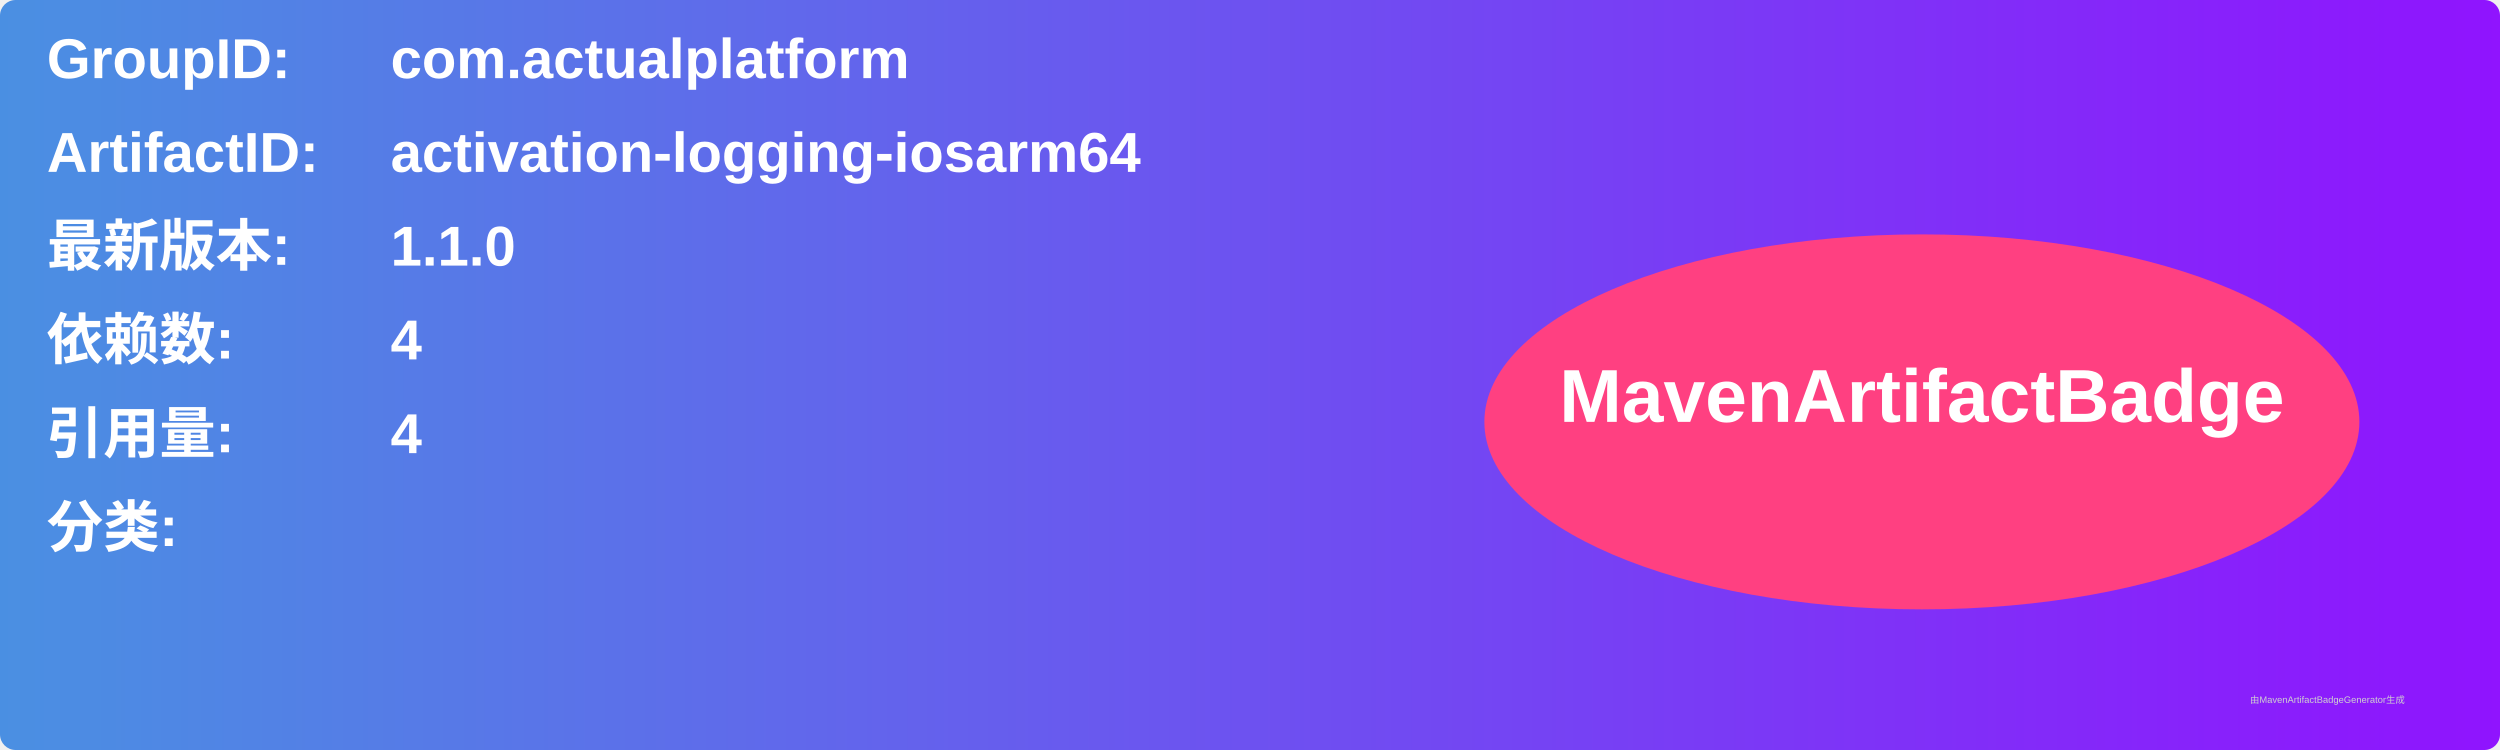
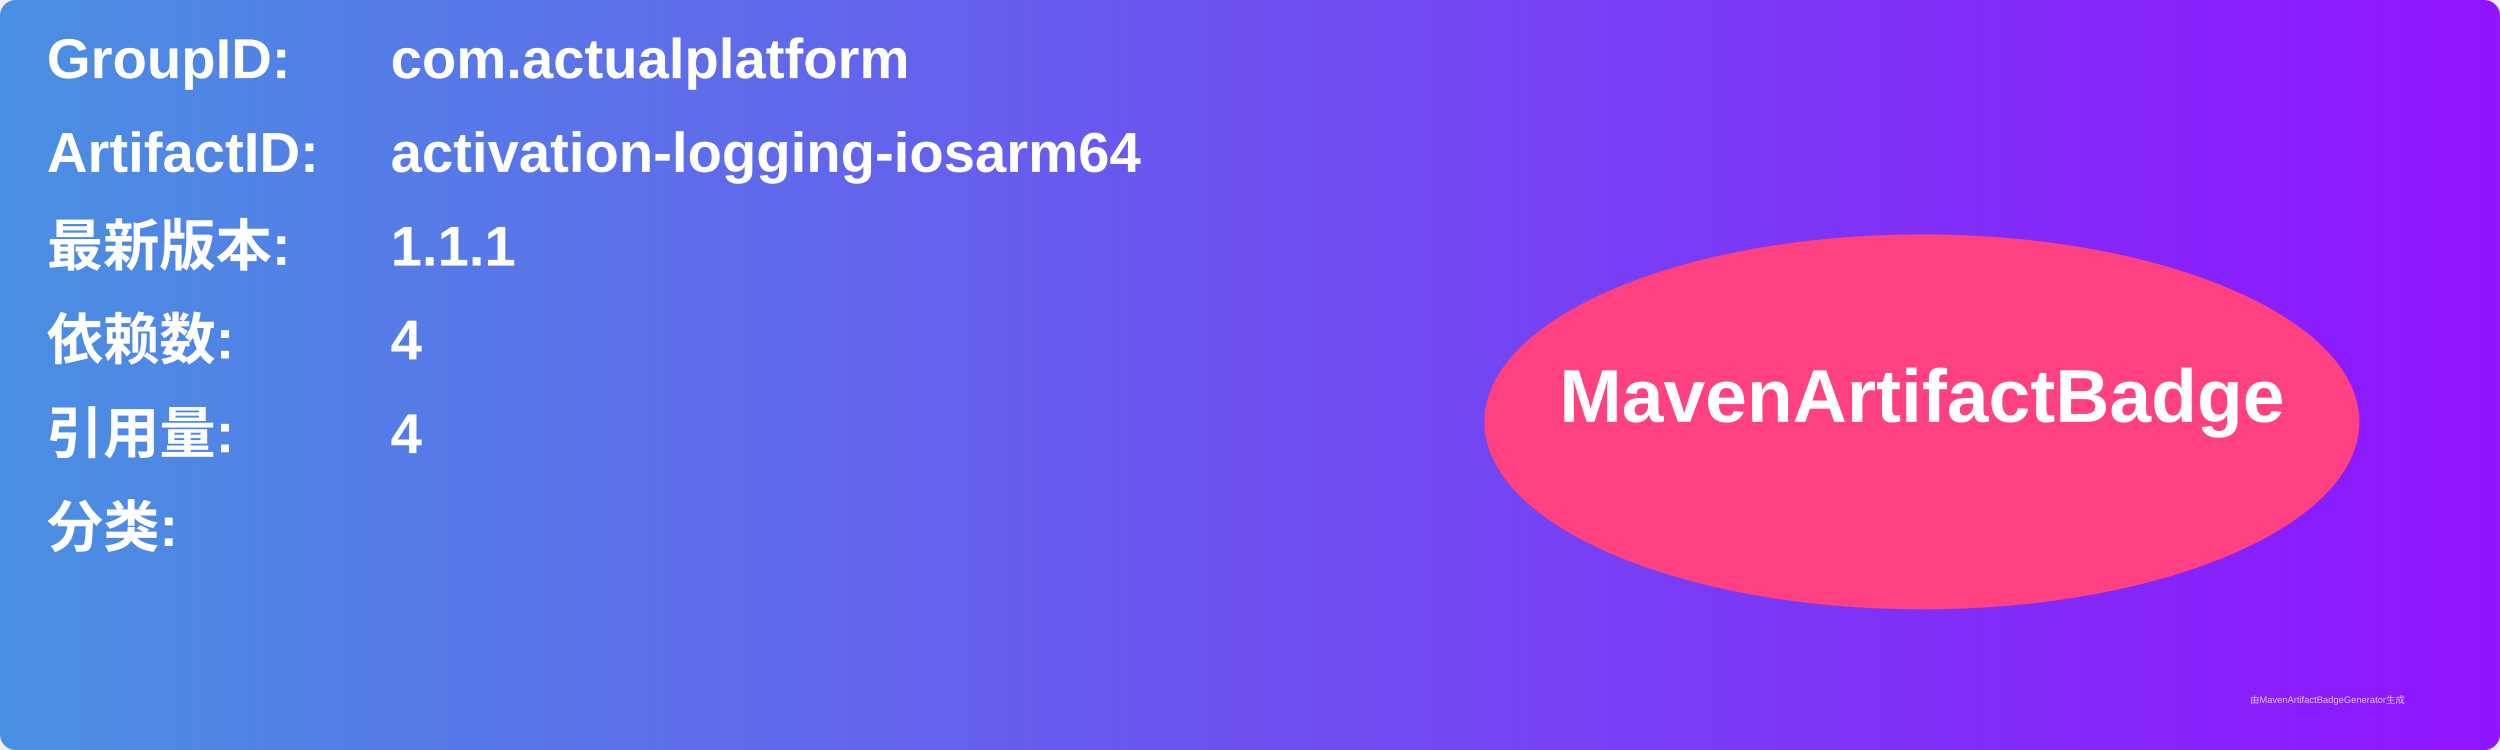
<svg xmlns="http://www.w3.org/2000/svg" width="800" height="240" viewBox="0 0 800 240">
  <linearGradient id="grad" x1="0%" y1="0%" x2="100%" y2="0%">
    <stop offset="0%" stop-color="#4a90e2" />
    <stop offset="100%" stop-color="#9013fe" />
  </linearGradient>
  <rect width="100%" height="100%" rx="5" ry="5" fill="url(#grad)" />
  <g transform="translate(15, 15)">
    <text x="0" y="10" font-family="Arial" font-size="18" fill="white" font-weight="bold" width="260">GroupID:</text>
    <text x="110" y="10" font-family="Arial" font-size="18" fill="white" font-weight="bold" width="460">com.actualplatform</text>
    <text x="0" y="40" font-family="Arial" font-size="18" fill="white" font-weight="bold" width="260">ArtifactID:</text>
    <text x="110" y="40" font-family="Arial" font-size="18" fill="white" font-weight="bold" width="460">activation-logging-iosarm64</text>
    <text x="0" y="70" font-family="Arial" font-size="18" fill="white" font-weight="bold">最新版本:</text>
    <text x="110" y="70" font-family="Arial" font-size="18" fill="white" font-weight="bold">
-       <tspan font-weight="bold">1.1.0</tspan>
+       <tspan font-weight="bold">1.1.1</tspan>
    </text>
    <text x="0" y="100" font-family="Arial" font-size="18" fill="white" font-weight="bold">依赖数: </text>
    <text x="110" y="100" font-family="Arial" font-size="18" fill="white">
      <tspan font-weight="bold">4</tspan>
    </text>
    <text x="0" y="130" font-family="Arial" font-size="18" fill="white" font-weight="bold">引用量: </text>
    <text x="110" y="130" font-family="Arial" font-size="18" fill="white">
      <tspan font-weight="bold">4</tspan>
    </text>
    <text x="0" y="160" font-family="Arial" font-size="18" fill="white" font-weight="bold">分类:</text>
    <text x="10" y="190" font-family="Arial" font-size="10" fill="white">
      <tspan font-weight="bold" />
    </text>
    <ellipse cx="600" cy="120" rx="140" ry="60" fill="#ff4081" />
    <text x="600" y="120" text-anchor="middle" font-family="Arial" font-size="24" fill="white" font-weight="bold">MavenArtifactBadge</text>
  </g>
  <text x="720" y="225" font-family="Arial" font-size="3" fill="#d0d0d0">由MavenArtifactBadgeGenerator生成</text>
</svg>
